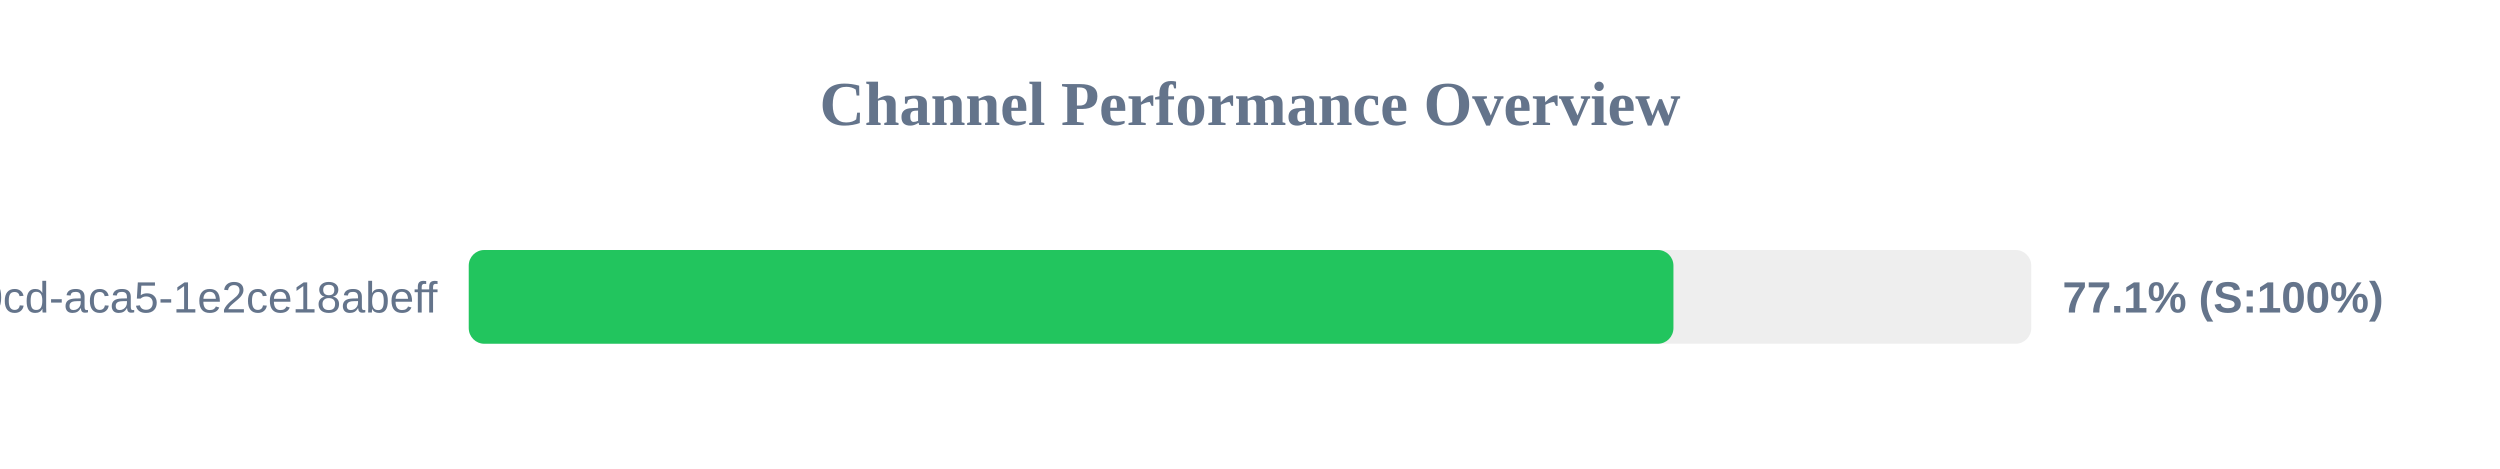
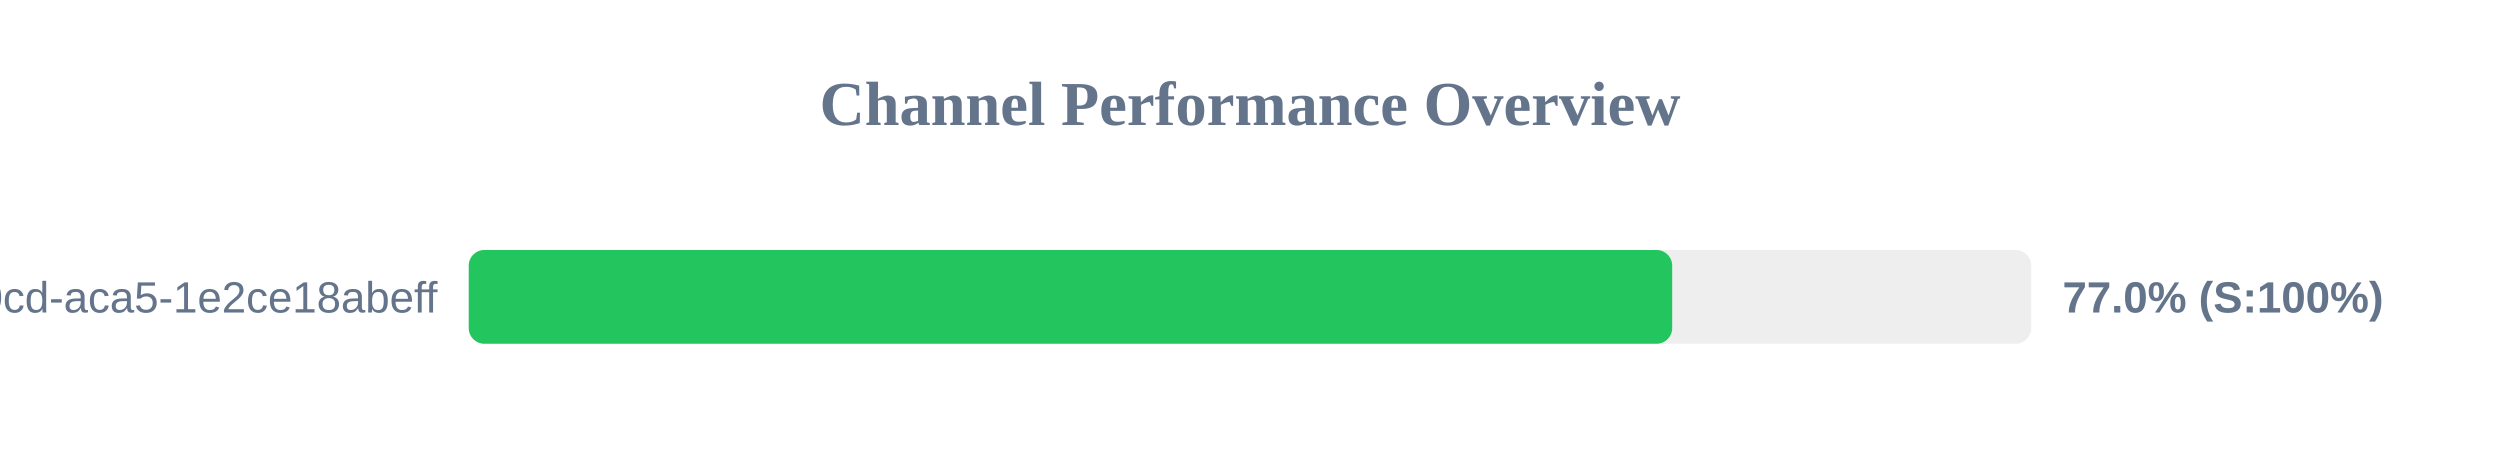
<svg xmlns="http://www.w3.org/2000/svg" width="800" height="150" version="1.1">
  <style>
        .row { font: 14px Arial; fill: #64748b; }
        .score { font: bold 14px Arial; fill: #64748b; }
    </style>
  <text x="400" y="40" text-anchor="middle" font-size="20px" font-weight="bold" fill="#64748b">Channel Performance Overview</text>
  <rect x="150" y="80" width="500" height="30" fill="#eee" rx="5" />
-   <rect x="150" y="80" width="385.5" height="30" fill="#22c55e" rx="5" />
+   <rect x="150" y="80" width="385.1" height="30" fill="#22c55e" rx="5" />
  <text x="140" y="100" text-anchor="end" class="row">?uuid=ebbeef45-0fd8-40cd-aca5-1e2ce18abeff</text>
-   <text x="660" y="100" text-anchor="start" class="score">77.1% (S:100%)</text>
+   <text x="660" y="100" text-anchor="start" class="score">77.0% (S:100%)</text>
</svg>
